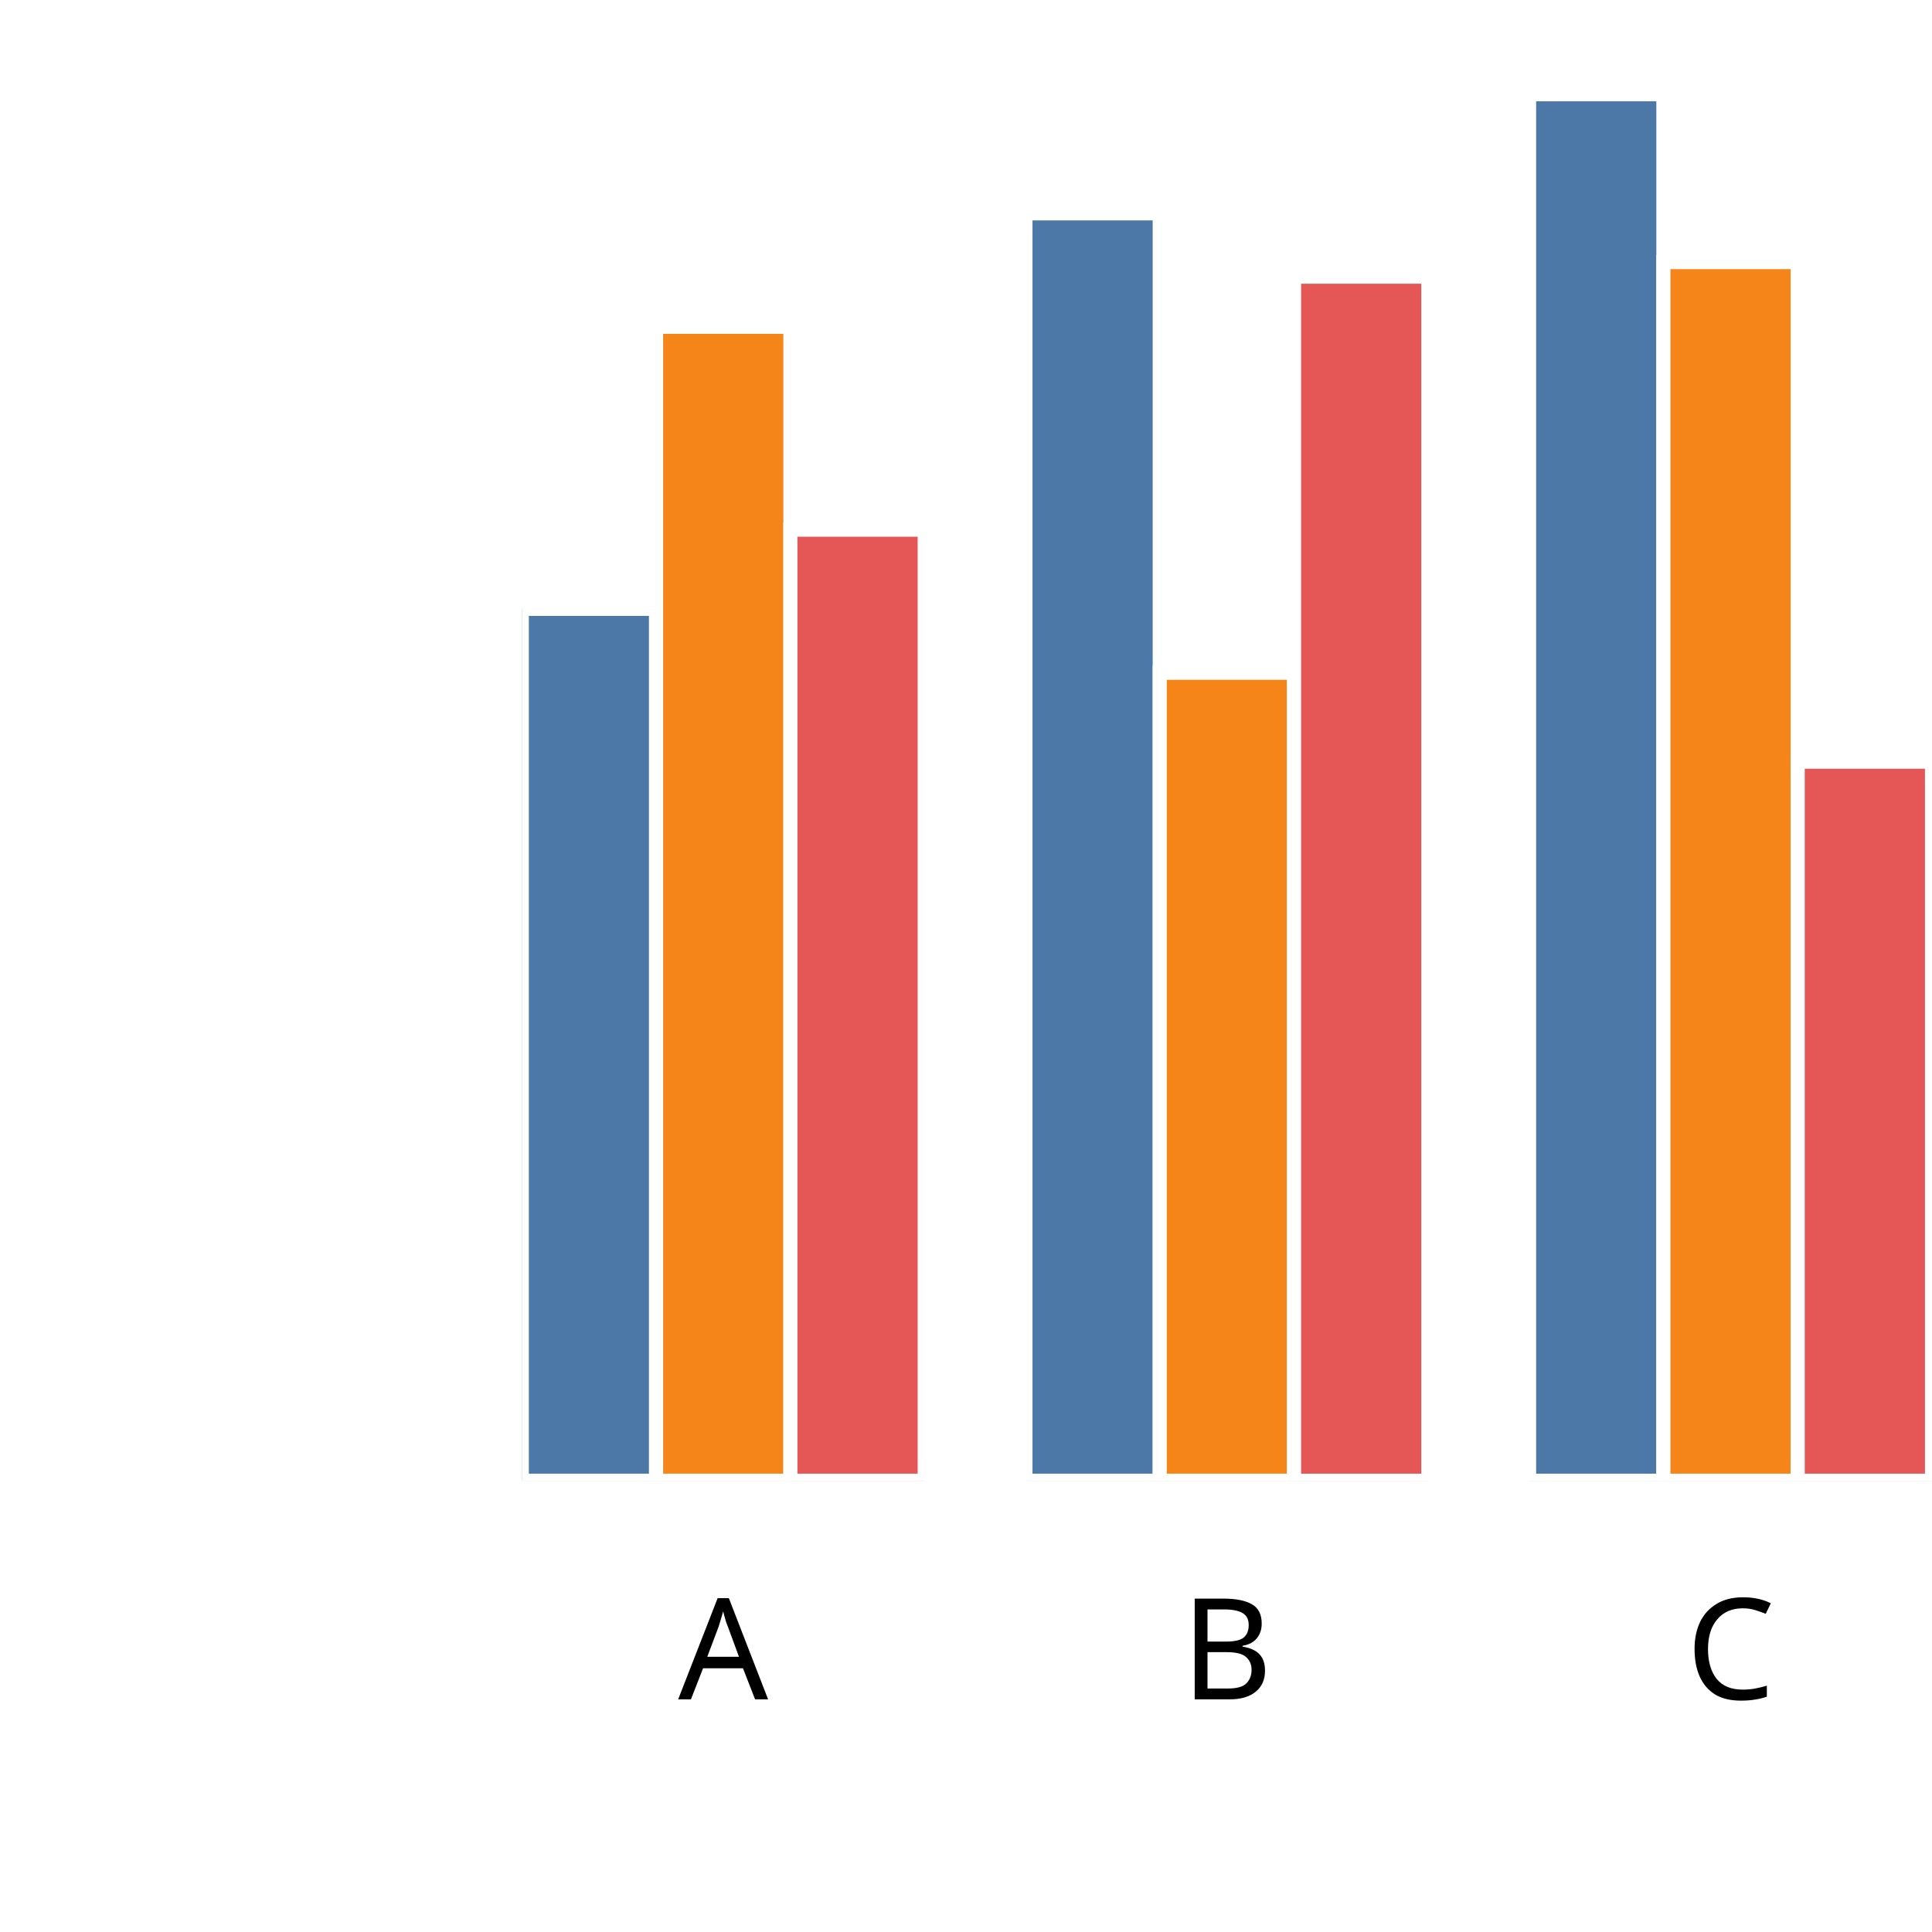
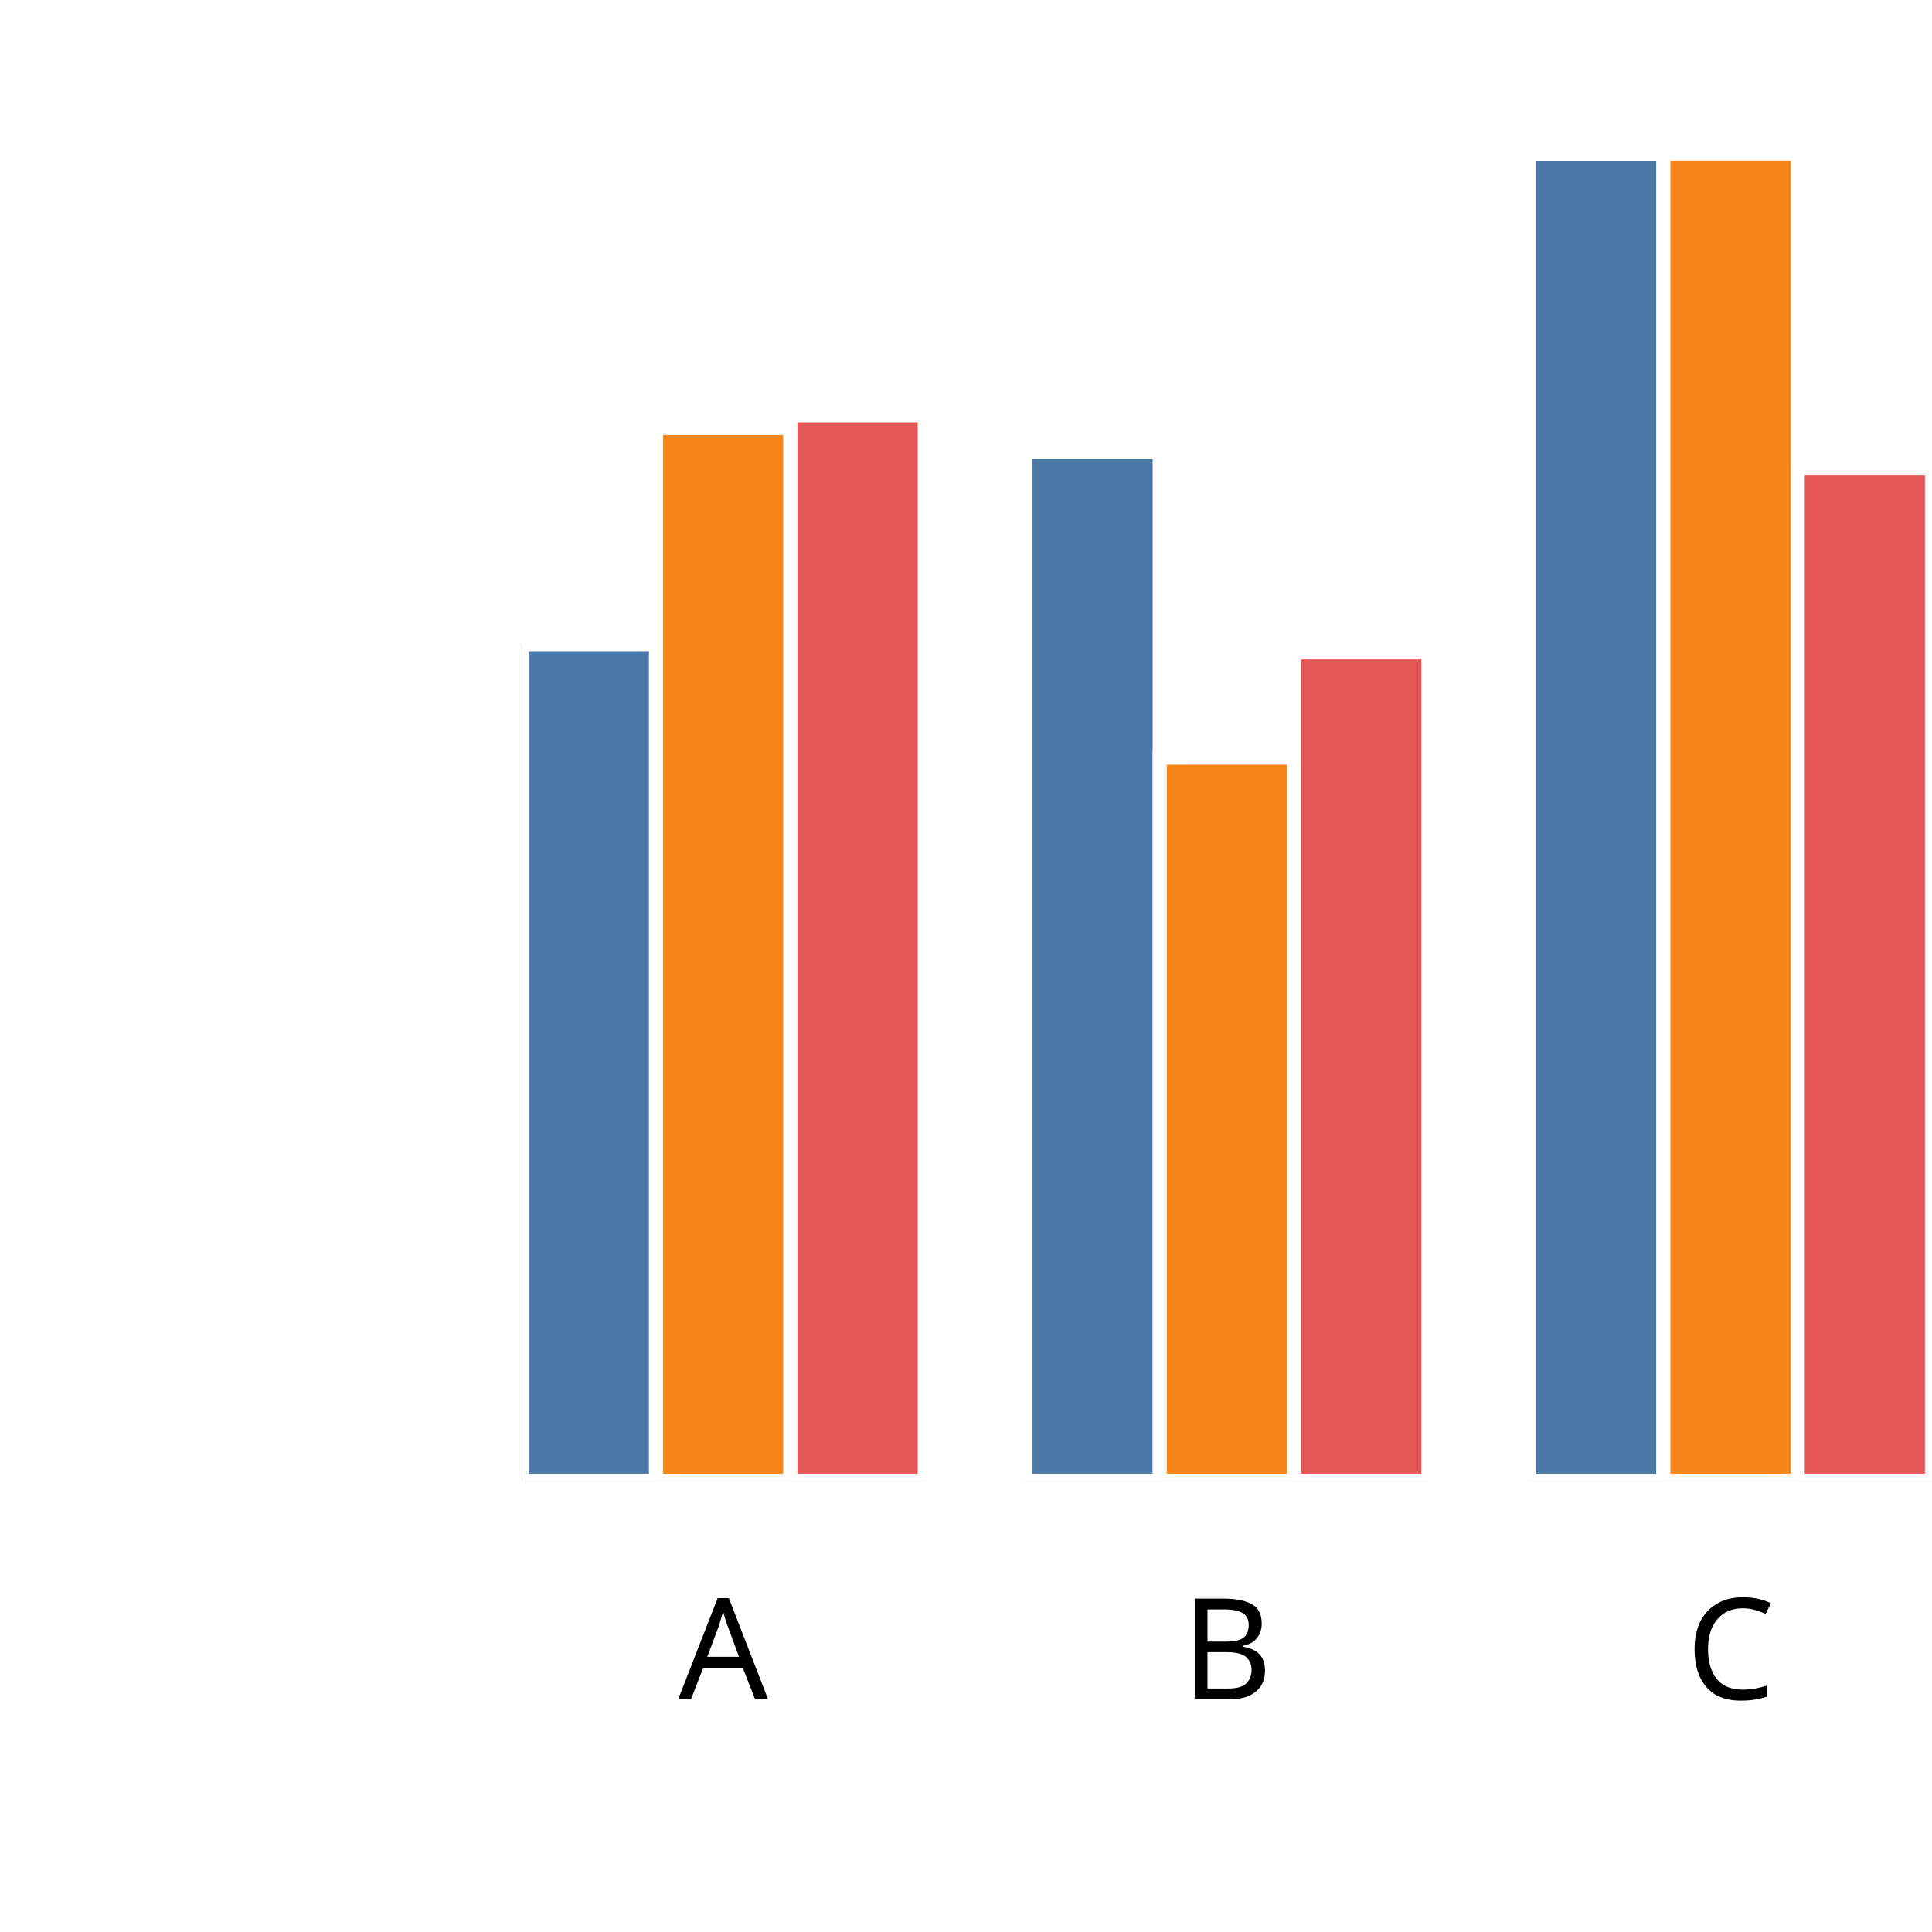
<svg xmlns="http://www.w3.org/2000/svg" version="1.1" class="marks" width="137" height="137" viewBox="0 0 137 137">
  <rect width="137" height="137" fill="white" />
  <g fill="none" stroke-miterlimit="10" transform="translate(37,5)">
    <g class="mark-group role-frame root" role="graphics-object" aria-roledescription="group mark container">
      <g transform="translate(0,0)">
        <path class="background" aria-hidden="true" d="M0,0h100v100h-100Z" />
        <g>
          <g class="mark-group role-axis" role="graphics-symbol" aria-roledescription="axis" aria-label="X-axis titled 'x' for a discrete scale with 3 values: A, B, C">
            <g transform="translate(0.5,100.5)">
              <path class="background" aria-hidden="true" d="M0,0h0v0h0Z" pointer-events="none" />
              <g>
                <g class="mark-rule role-axis-tick" pointer-events="none">
                  <line transform="translate(14,0)" x2="0" y2="5" stroke="white" stroke-width="1.01" opacity="1" />
                  <line transform="translate(50,0)" x2="0" y2="5" stroke="white" stroke-width="1.01" opacity="1" />
                  <line transform="translate(85,0)" x2="0" y2="5" stroke="white" stroke-width="1.01" opacity="1" />
                </g>
                <g class="mark-text role-axis-label" pointer-events="none">
                  <text text-anchor="middle" transform="translate(13.78571,15)" font-family="sans-serif" font-size="10px" font-style="normal" font-weight="400" fill="black" opacity="1">A</text>
                  <text text-anchor="middle" transform="translate(49.5,15)" font-family="sans-serif" font-size="10px" font-style="normal" font-weight="400" fill="black" opacity="1">B</text>
                  <text text-anchor="middle" transform="translate(85.21429,15)" font-family="sans-serif" font-size="10px" font-style="normal" font-weight="400" fill="black" opacity="1">C</text>
                </g>
                <g class="mark-text role-axis-title" pointer-events="none">
                  <text text-anchor="middle" transform="translate(50,30)" font-family="sans-serif" font-size="11px" font-style="normal" font-weight="400" fill="white" opacity="1">x</text>
                </g>
              </g>
              <path class="foreground" aria-hidden="true" d="" pointer-events="none" display="none" />
            </g>
          </g>
          <g class="mark-group role-axis" role="graphics-symbol" aria-roledescription="axis" aria-label="Y-axis titled 'sum of y' for a linear scale with values from 0.0 to 2.0">
            <g transform="translate(0.5,0.5)">
              <path class="background" aria-hidden="true" d="M0,0h0v0h0Z" pointer-events="none" />
              <g>
                <g class="mark-rule role-axis-tick" pointer-events="none">
                  <line transform="translate(0,100)" x2="-5" y2="0" stroke="white" stroke-width="1.01" opacity="1" />
                  <line transform="translate(0,75)" x2="-5" y2="0" stroke="white" stroke-width="1.01" opacity="1" />
                  <line transform="translate(0,50)" x2="-5" y2="0" stroke="white" stroke-width="1.01" opacity="1" />
                  <line transform="translate(0,25)" x2="-5" y2="0" stroke="white" stroke-width="1.01" opacity="1" />
                  <line transform="translate(0,0)" x2="-5" y2="0" stroke="white" stroke-width="1.01" opacity="1" />
                </g>
                <g class="mark-text role-axis-label" pointer-events="none">
                  <text text-anchor="end" transform="translate(-7,103)" font-family="sans-serif" font-size="10px" font-style="normal" font-weight="400" fill="white" opacity="1">0.0</text>
                  <text text-anchor="end" transform="translate(-7,78)" font-family="sans-serif" font-size="10px" font-style="normal" font-weight="400" fill="white" opacity="1">0.5</text>
                  <text text-anchor="end" transform="translate(-7,53)" font-family="sans-serif" font-size="10px" font-style="normal" font-weight="400" fill="white" opacity="1">1.0</text>
                  <text text-anchor="end" transform="translate(-7,28)" font-family="sans-serif" font-size="10px" font-style="normal" font-weight="400" fill="white" opacity="1">1.5</text>
                  <text text-anchor="end" transform="translate(-7,3)" font-family="sans-serif" font-size="10px" font-style="normal" font-weight="400" fill="white" opacity="1">2.0</text>
                </g>
                <g class="mark-text role-axis-title" pointer-events="none">
                  <text text-anchor="middle" transform="translate(-26,50) rotate(-90) translate(0,-2)" font-family="sans-serif" font-size="11px" font-style="normal" font-weight="400" fill="white" opacity="1">sum of y</text>
                </g>
              </g>
              <path class="foreground" aria-hidden="true" d="" pointer-events="none" display="none" />
            </g>
          </g>
          <g class="mark-group role-scope" clip-path="url(#clip1)" role="graphics-object" aria-roledescription="group mark container">
            <g transform="translate(0,0)">
              <path class="background" aria-hidden="true" d="M0,0h0v0h0Z" />
              <g>
                <g class="mark-rect role-mark" role="graphics-symbol" aria-roledescription="rect mark container">
-                   <path d="M1.7763568394002505e-15,38.174h9.524v61.826h-9.524Z" fill="#4c78a8" stroke="white" stroke-width="1" opacity="1" />
-                   <path d="M9.524,18.175h9.524v81.825h-9.524Z" fill="#f58518" stroke="white" stroke-width="1" opacity="1" />
-                   <path d="M19.048,32.561h9.524v67.439h-9.524Z" fill="#e45756" stroke="white" stroke-width="1" opacity="1" />
+                   <path d="M1.7763568394002505e-15,40.723h9.524v59.277h-9.524Z" fill="#4c78a8" stroke="white" stroke-width="1" opacity="1" />
+                   <path d="M9.524,25.35h9.524v74.65h-9.524Z" fill="#f58518" stroke="white" stroke-width="1" opacity="1" />
+                   <path d="M19.048,24.449h9.524v75.551h-9.524Z" fill="#e45756" stroke="white" stroke-width="1" opacity="1" />
                </g>
              </g>
              <path class="foreground" aria-hidden="true" d="" display="none" />
            </g>
            <g transform="translate(35.71429,0)">
              <path class="background" aria-hidden="true" d="M0,0h0v0h0Z" />
              <g>
                <g class="mark-rect role-mark" role="graphics-symbol" aria-roledescription="rect mark container">
-                   <path d="M1.7763568394002505e-15,10.128h9.524v89.872h-9.524Z" fill="#4c78a8" stroke="white" stroke-width="1" opacity="1" />
-                   <path d="M9.524,42.704h9.524v57.296h-9.524Z" fill="#f58518" stroke="white" stroke-width="1" opacity="1" />
-                   <path d="M19.048,14.619h9.524v85.381h-9.524Z" fill="#e45756" stroke="white" stroke-width="1" opacity="1" />
+                   <path d="M1.7763568394002505e-15,27.051h9.524v72.949h-9.524Z" fill="#4c78a8" stroke="white" stroke-width="1" opacity="1" />
+                   <path d="M9.524,48.718h9.524v51.282h-9.524Z" fill="#f58518" stroke="white" stroke-width="1" opacity="1" />
+                   <path d="M19.048,41.253h9.524v58.747h-9.524Z" fill="#e45756" stroke="white" stroke-width="1" opacity="1" />
                </g>
              </g>
              <path class="foreground" aria-hidden="true" d="" display="none" />
            </g>
            <g transform="translate(71.42857,0)">
              <path class="background" aria-hidden="true" d="M0,0h0v0h0Z" />
              <g>
                <g class="mark-rect role-mark" role="graphics-symbol" aria-roledescription="rect mark container">
-                   <path d="M1.7763568394002505e-15,1.684h9.524v98.316h-9.524Z" fill="#4c78a8" stroke="white" stroke-width="1" opacity="1" />
-                   <path d="M9.524,13.584h9.524v86.416h-9.524Z" fill="#f58518" stroke="white" stroke-width="1" opacity="1" />
-                   <path d="M19.048,49.013h9.524v50.987h-9.524Z" fill="#e45756" stroke="white" stroke-width="1" opacity="1" />
+                   <path d="M1.7763568394002505e-15,5.898h9.524v94.102h-9.524Z" fill="#4c78a8" stroke="white" stroke-width="1" opacity="1" />
+                   <path d="M9.524,5.887h9.524v94.113h-9.524Z" fill="#f58518" stroke="white" stroke-width="1" opacity="1" />
+                   <path d="M19.048,28.209h9.524v71.791h-9.524Z" fill="#e45756" stroke="white" stroke-width="1" opacity="1" />
                </g>
              </g>
              <path class="foreground" aria-hidden="true" d="" display="none" />
            </g>
          </g>
        </g>
        <path class="foreground" aria-hidden="true" d="" display="none" />
      </g>
    </g>
  </g>
  <defs>
    <clipPath id="clip1">
      <rect x="0" y="0" width="100" height="100" />
    </clipPath>
  </defs>
</svg>
